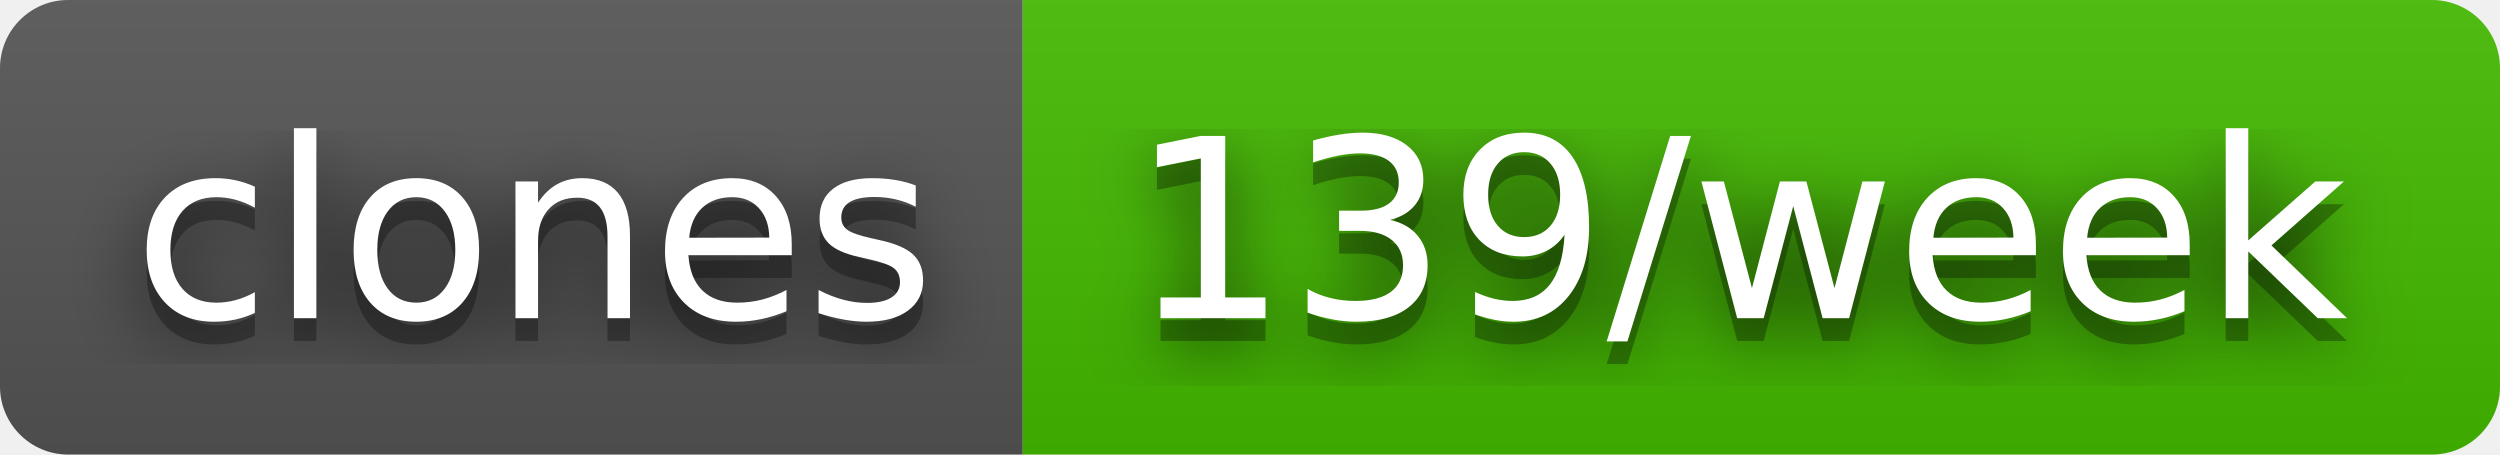
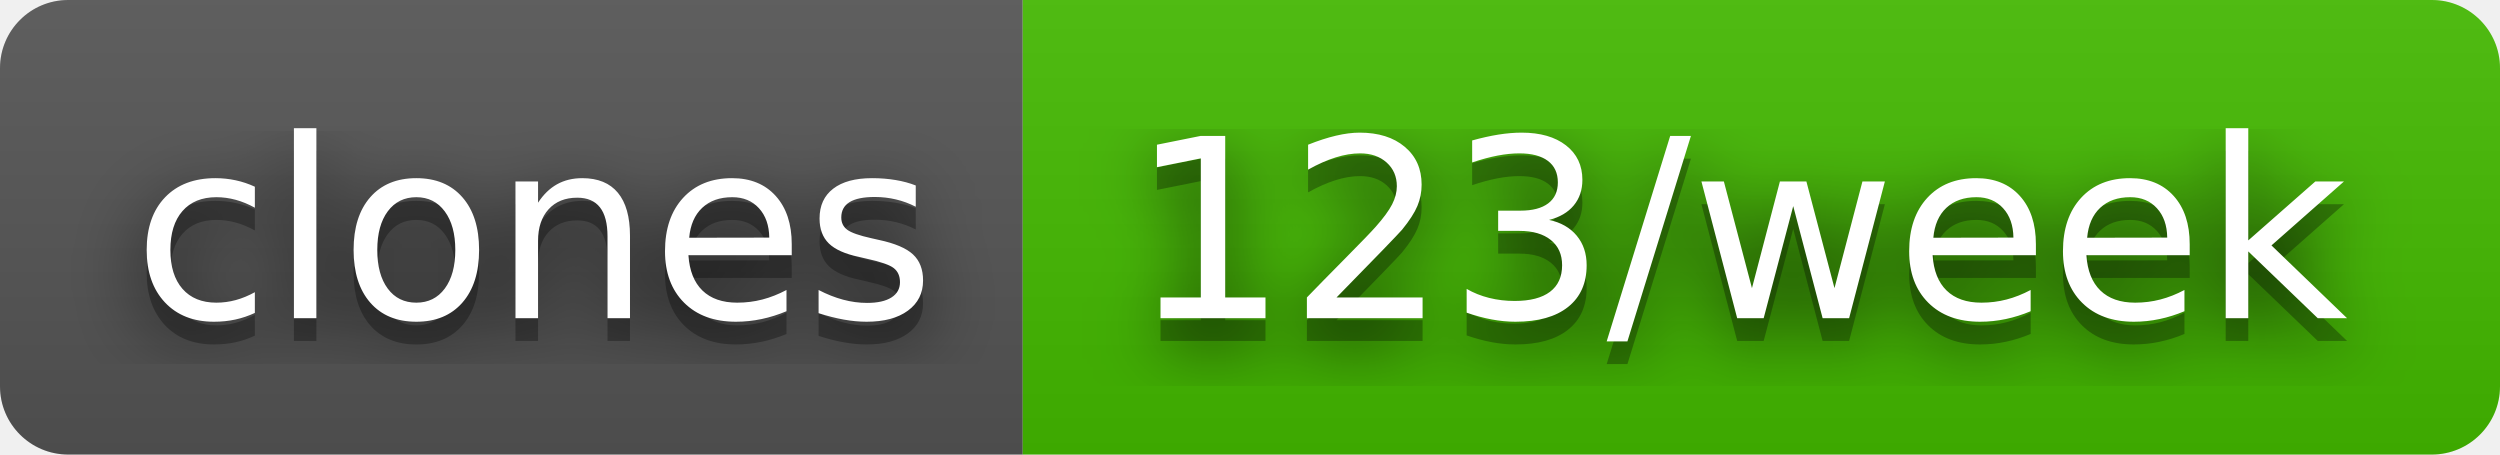
- <svg xmlns="http://www.w3.org/2000/svg" width="110" height="20" role="img" aria-label="clones: 139/week">
+ <svg xmlns="http://www.w3.org/2000/svg" width="110" height="20" role="img" aria-label="clones: 123/week">
  <filter id="blur">
    <feGaussianBlur stdDeviation="16" />
  </filter>
  <linearGradient id="s" x2="0" y2="100%">
    <stop offset="0" stop-color="#bbb" stop-opacity=".1" />
    <stop offset="1" stop-opacity=".1" />
  </linearGradient>
  <clipPath id="r">
    <rect width="110" height="20" rx="3" />
  </clipPath>
  <g clip-path="url(#r)">
    <rect width="45" height="20" fill="#555" />
    <rect x="45" width="65" height="20" fill="#4b0" />
    <rect width="110" height="20" fill="url(#s)" />
  </g>
  <g fill="#fff" text-anchor="middle" font-family="Verdana,Geneva,DejaVu Sans,sans-serif" text-rendering="geometricPrecision" font-size="110">
    <g transform="scale(.1)">
      <g aria-hidden="true" fill="#010101">
        <text x="235" y="150" fill-opacity=".8" filter="url(#blur)" textLength="350">clones</text>
        <text x="235" y="150" fill-opacity=".3" textLength="350">clones</text>
      </g>
      <text x="235" y="140" textLength="350">clones</text>
    </g>
    <g transform="scale(.1)">
      <g aria-hidden="true" fill="#010101">
-         <text x="765" y="150" fill-opacity=".8" filter="url(#blur)" textLength="550">139/week</text>
-         <text x="765" y="150" fill-opacity=".3" textLength="550">139/week</text>
+         <text x="765" y="150" fill-opacity=".8" filter="url(#blur)" textLength="550">123/week</text>
+         <text x="765" y="150" fill-opacity=".3" textLength="550">123/week</text>
      </g>
-       <text x="765" y="140" textLength="550">139/week</text>
+       <text x="765" y="140" textLength="550">123/week</text>
    </g>
  </g>
</svg>
